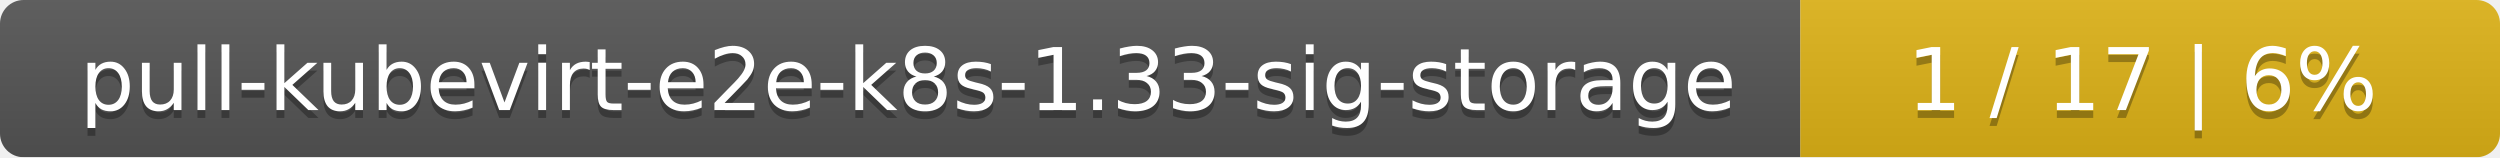
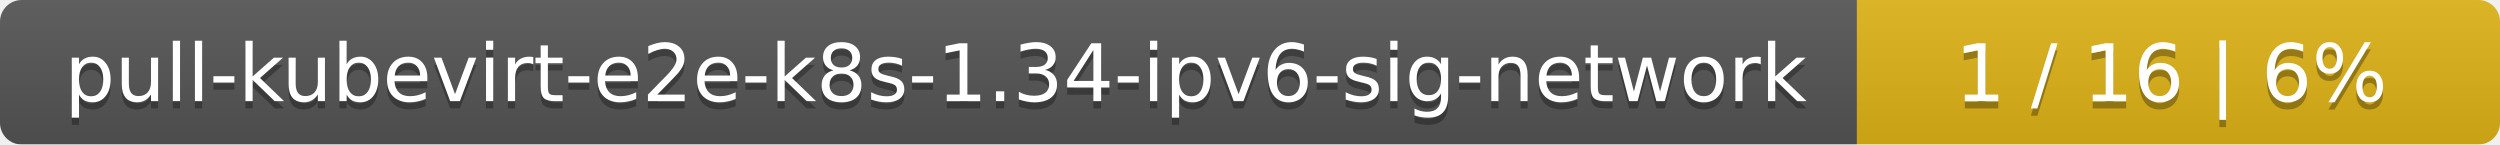
- <svg xmlns="http://www.w3.org/2000/svg" width="318" height="20">
+ <svg xmlns="http://www.w3.org/2000/svg" width="346" height="20">
  <linearGradient id="smooth" x2="0" y2="100%">
    <stop offset="0" stop-color="#bbb" stop-opacity=".1" />
    <stop offset="1" stop-opacity=".1" />
  </linearGradient>
  <mask id="round">
-     <rect width="318" height="20" rx="3" fill="#fff" />
+     <rect width="346" height="20" rx="3" fill="#fff" />
  </mask>
  <g mask="url(#round)">
-     <rect width="229" height="20" fill="#555" />
-     <rect x="229" width="89" height="20" fill="#dfb317" />
-     <rect width="318" height="20" fill="url(#smooth)" />
+     <rect width="257" height="20" fill="#555" />
+     <rect x="257" width="89" height="20" fill="#dfb317" />
+     <rect width="346" height="20" fill="url(#smooth)" />
  </g>
  <g fill="#fff" text-anchor="middle" font-family="DejaVu Sans,Verdana,Geneva,sans-serif" font-size="11">
-     <text x="115.5" y="15" fill="#010101" fill-opacity=".3">pull-kubevirt-e2e-k8s-1.33-sig-storage</text>
-     <text x="115.5" y="14">pull-kubevirt-e2e-k8s-1.33-sig-storage</text>
-     <text x="272.5" y="15" fill="#010101" fill-opacity=".3">1 / 17    |    6%</text>
-     <text x="272.5" y="14">1 / 17    |    6%</text>
+     <text x="129.5" y="15" fill="#010101" fill-opacity=".3">pull-kubevirt-e2e-k8s-1.34-ipv6-sig-network</text>
+     <text x="129.5" y="14">pull-kubevirt-e2e-k8s-1.34-ipv6-sig-network</text>
+     <text x="300.5" y="15" fill="#010101" fill-opacity=".3">1 / 16    |    6%</text>
+     <text x="300.5" y="14">1 / 16    |    6%</text>
  </g>
</svg>
